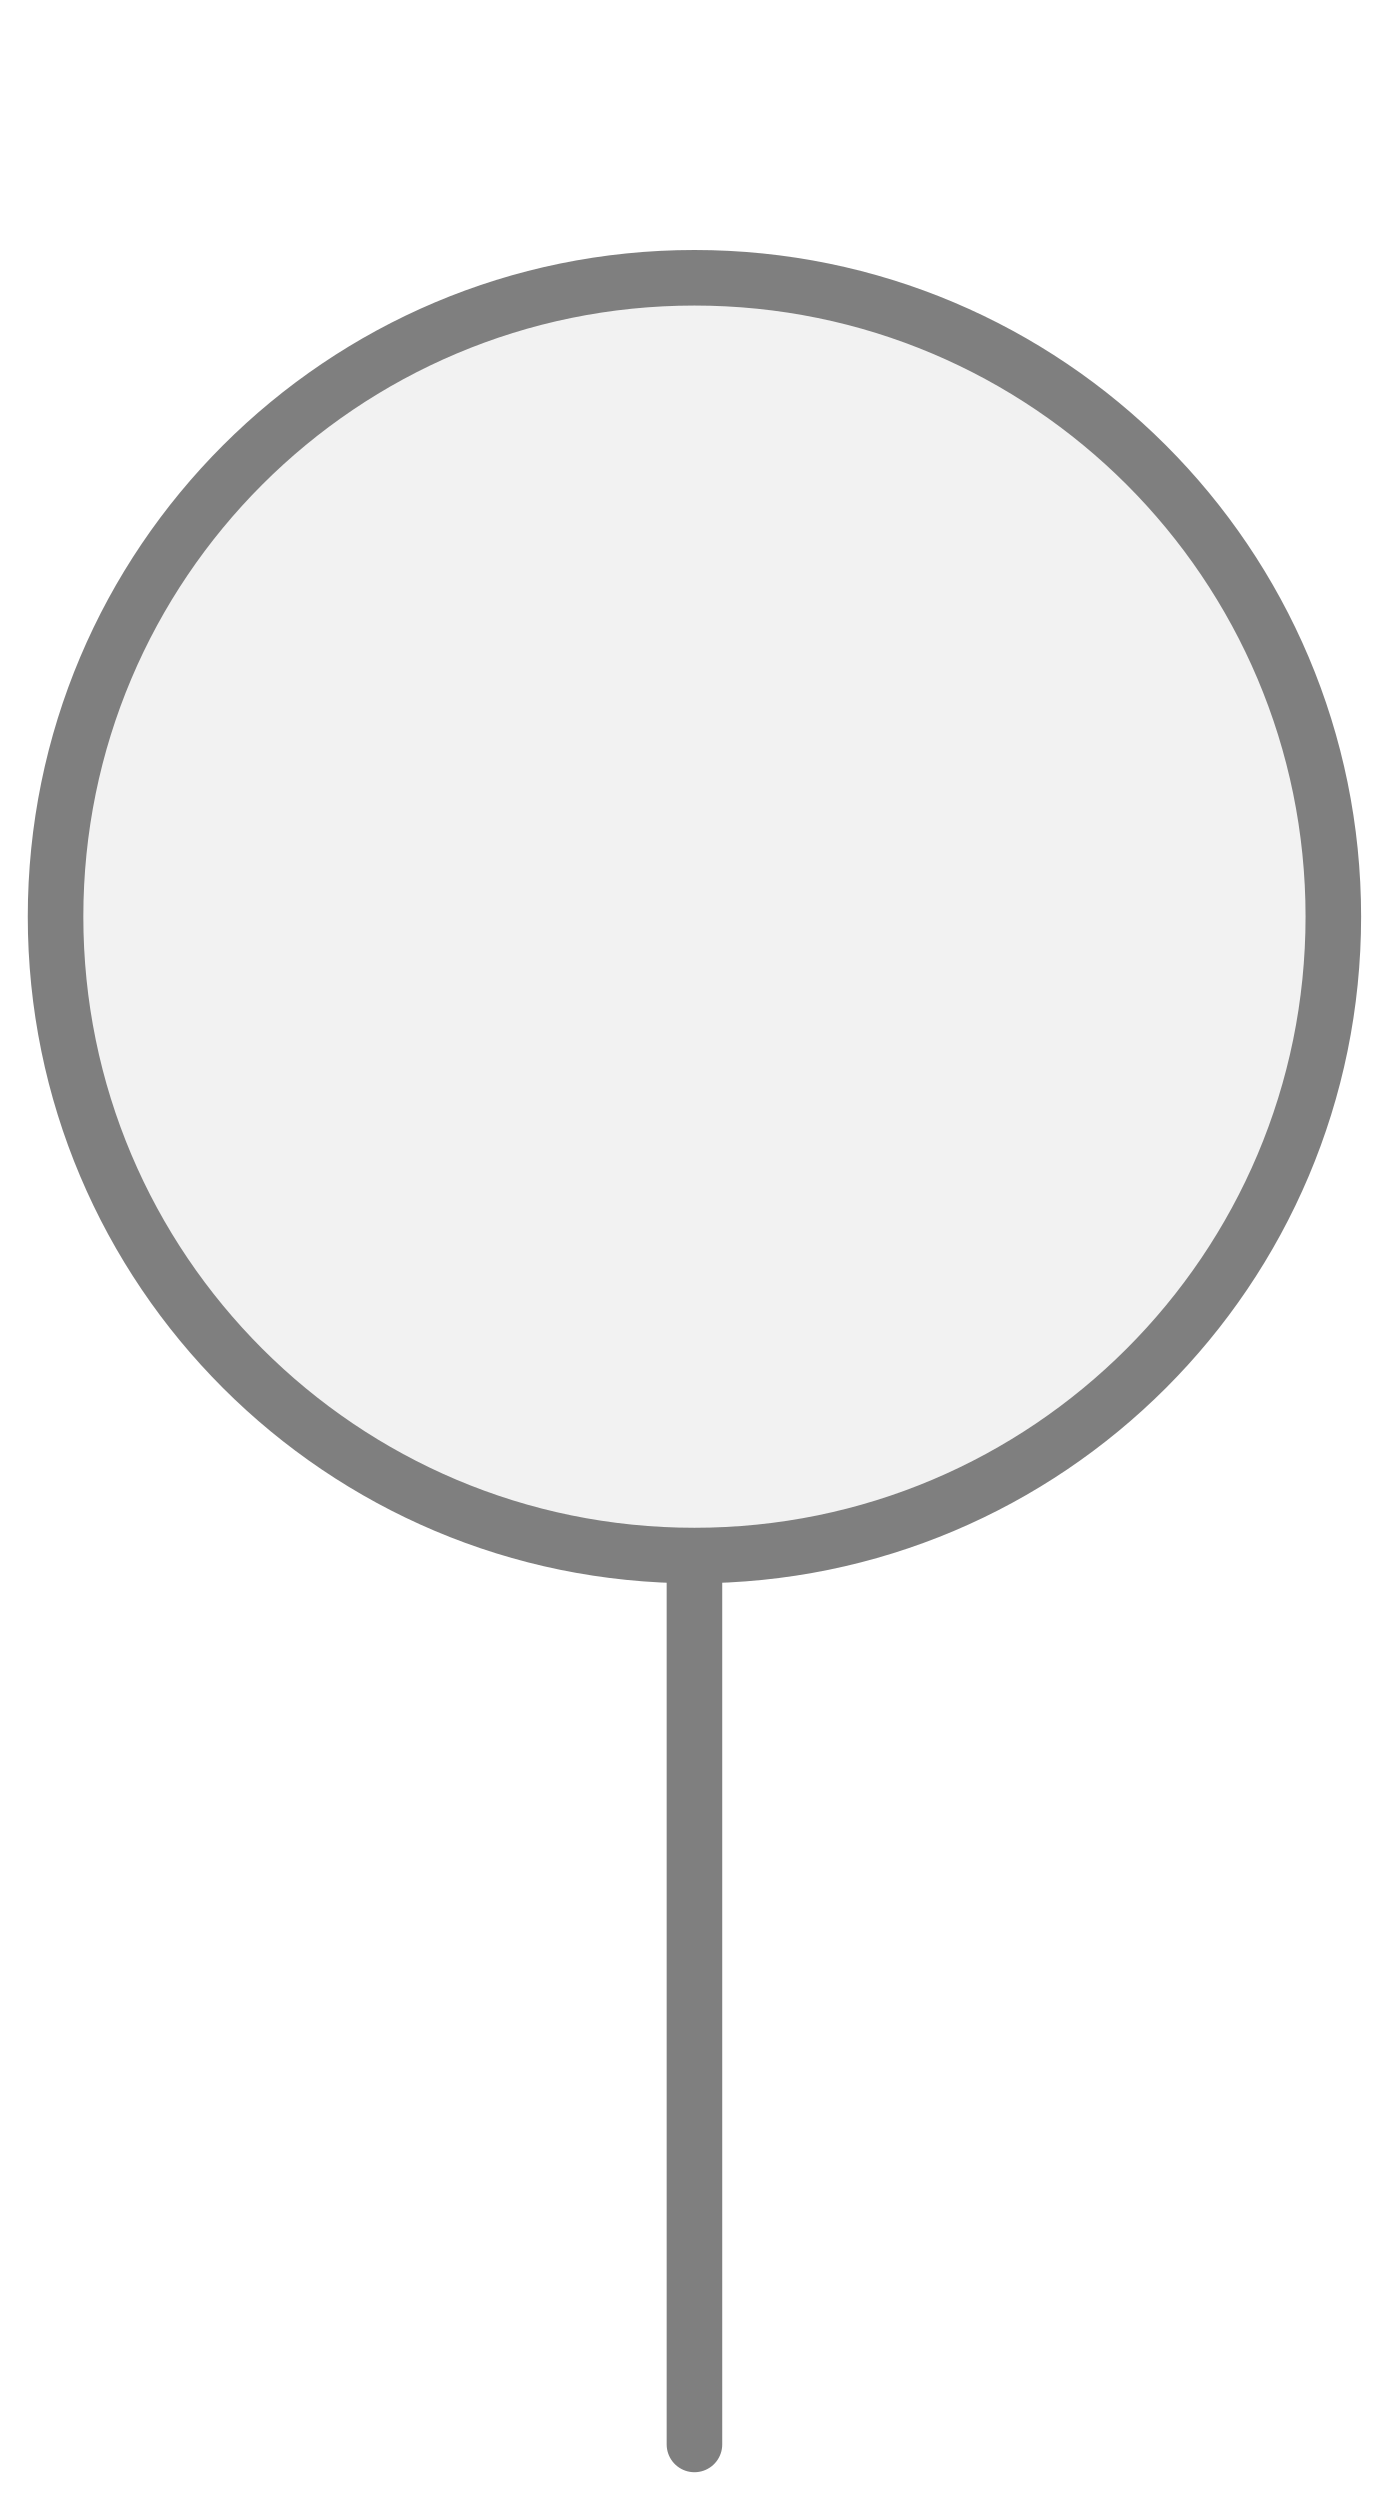
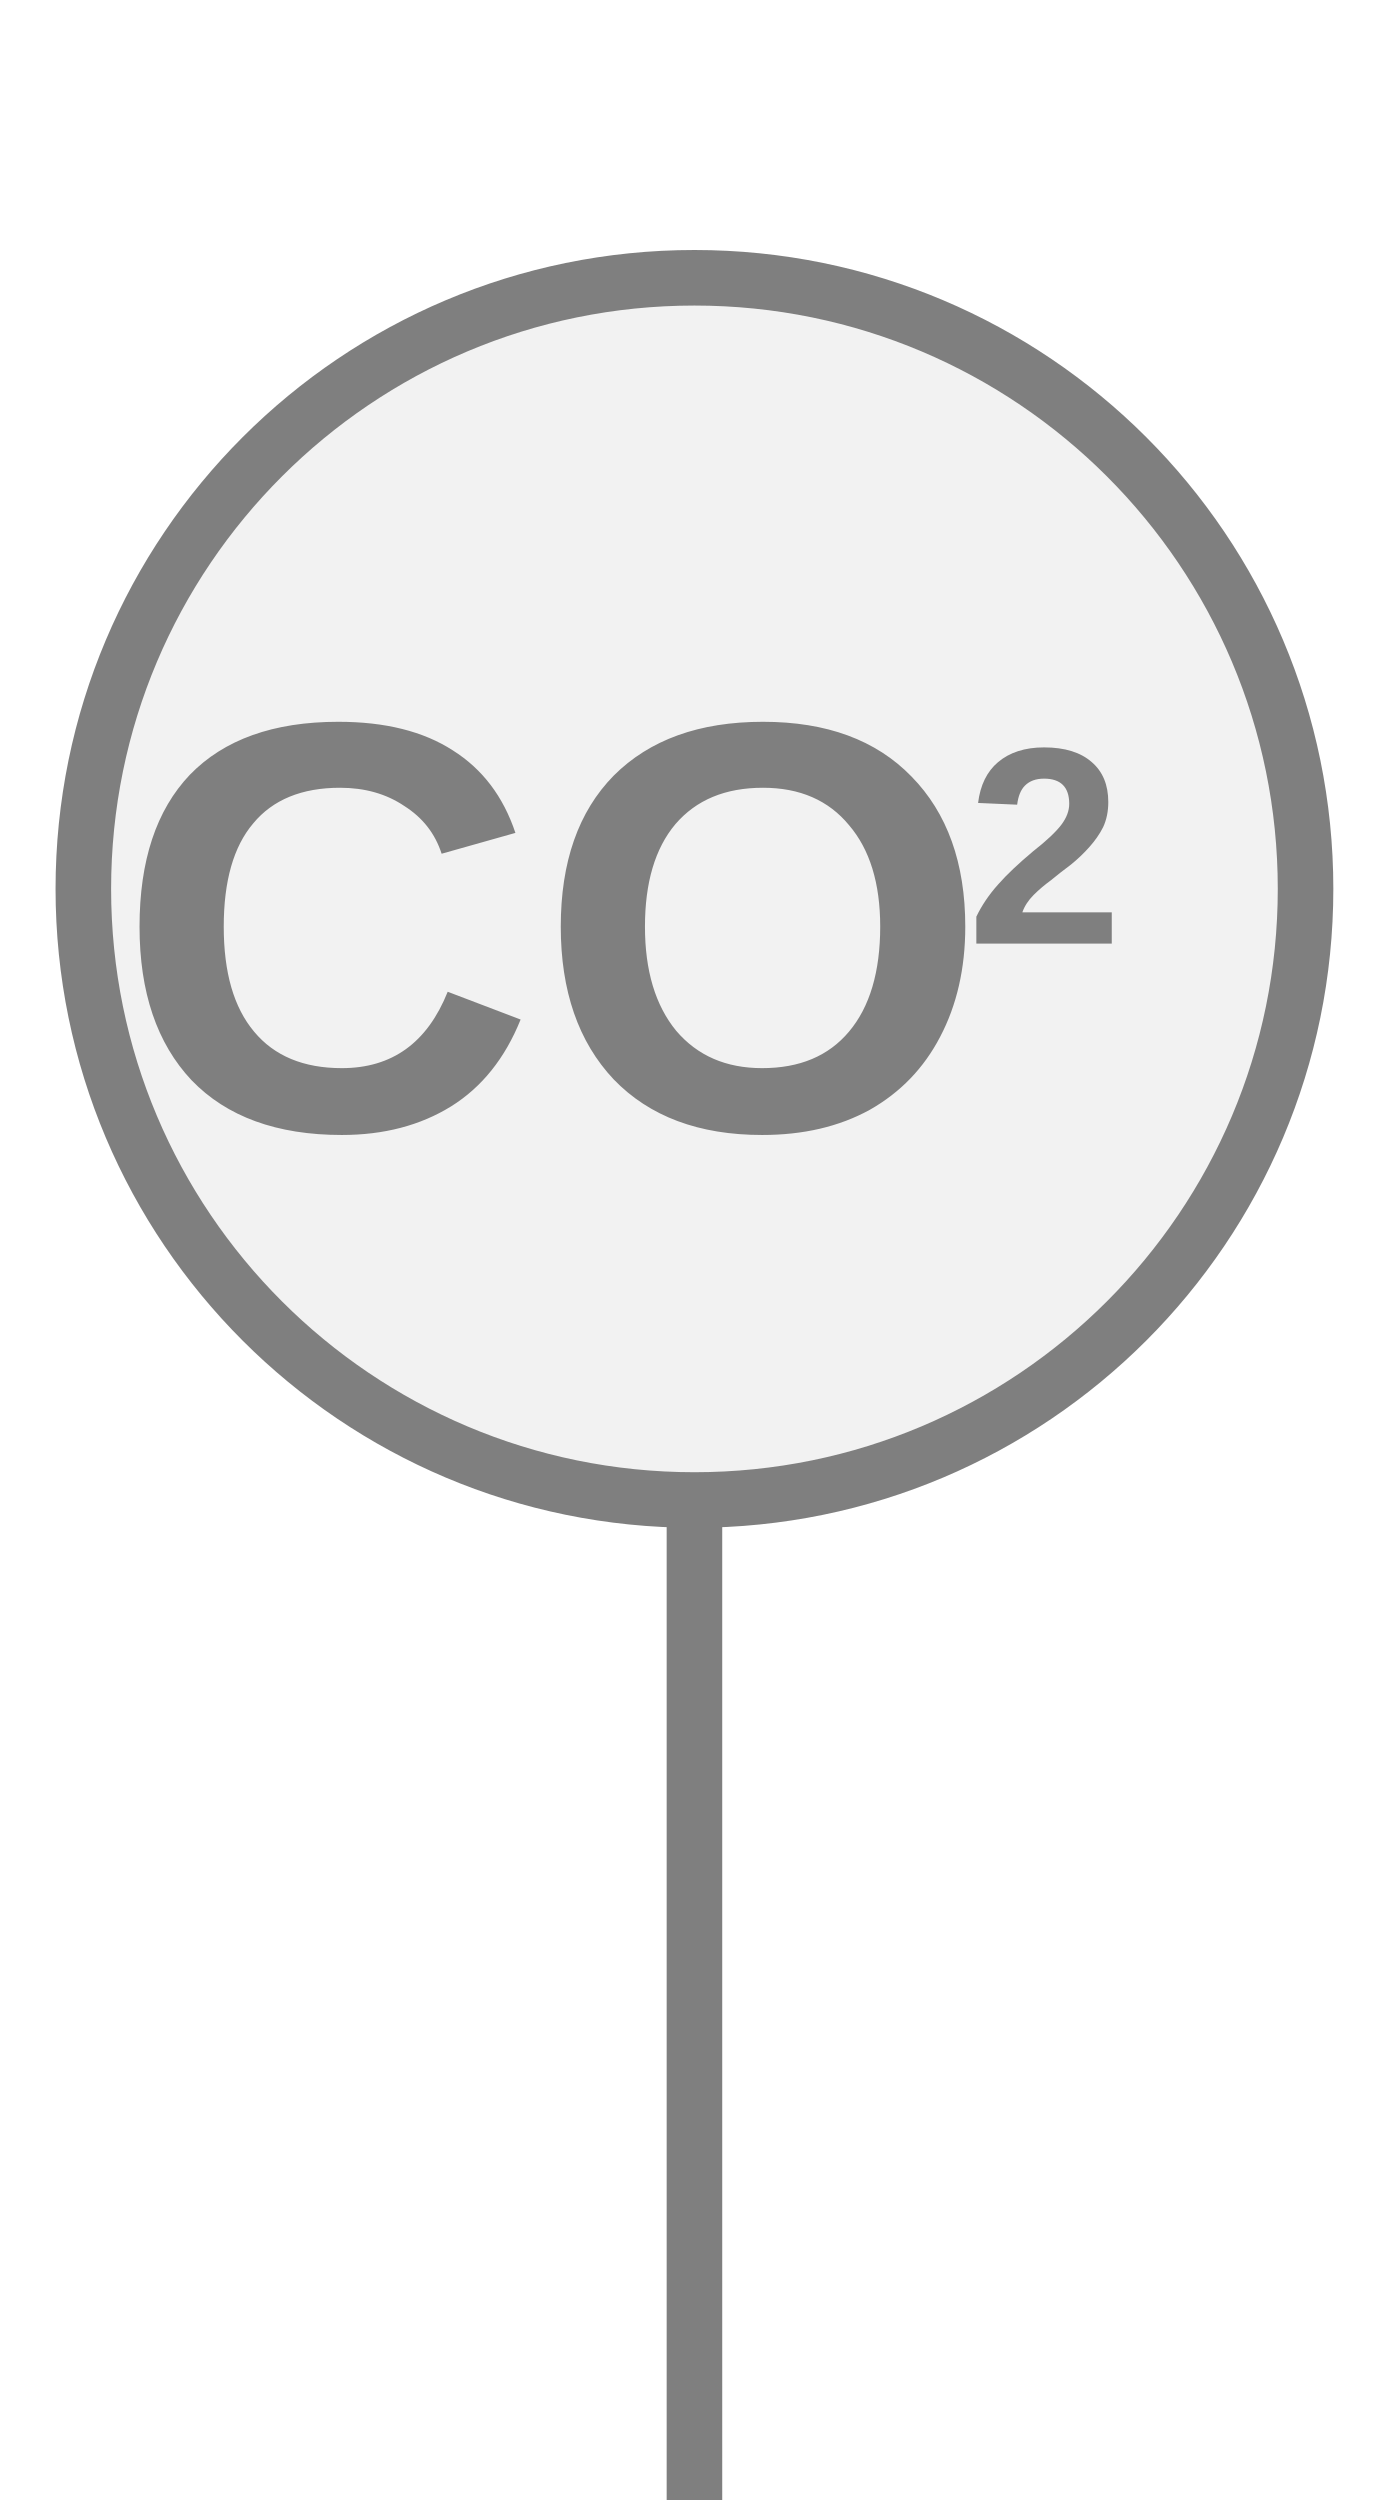
<svg xmlns="http://www.w3.org/2000/svg" width="25px" height="45px" viewBox="0 0 25 45">
-   <line x1="12.5" y1="44" x2="12.5" y2="28" stroke="#7f7f7f" stroke-width="1" stroke-linecap="round" />
-   <circle cx="12.5" cy="16.5" r="11.5" fill="#f2f2f2" stroke="#7f7f7f" stroke-width="1" />
+   <rect x="12" y="26.5" width="1" height="18.5" fill="#7f7f7f" />
+   <circle cx="12.5" cy="16" r="11" fill="#f2f2f2" stroke="#7f7f7f" stroke-width="1" />
+   <text x="9.949" y="17.34" fill="#7f7f7f" font-family="Arial, Helvetica, sans-serif" font-size="10.5px" font-style="normal" font-weight="600" text-anchor="middle" dominant-baseline="middle" transform="translate(9.9494 17.34) scale(1 1) translate(-9.9494 -17.34)">CO</text>
+   <text x="17.404" y="15.555" fill="#7f7f7f" font-family="Arial, Helvetica, sans-serif" font-size="5.04px" font-style="normal" font-weight="600" text-anchor="start" dominant-baseline="middle" transform="translate(17.4044 15.555) scale(1 1) translate(-17.4044 -15.555)">2</text>
</svg>
